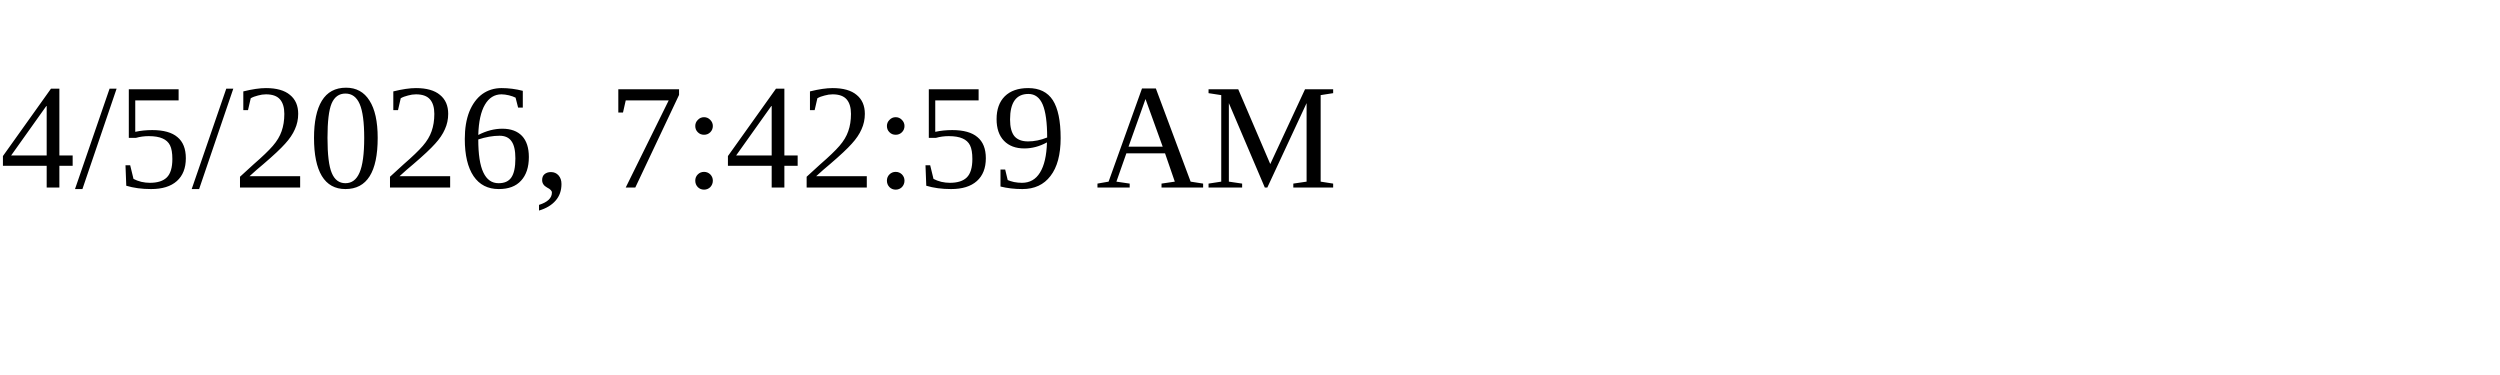
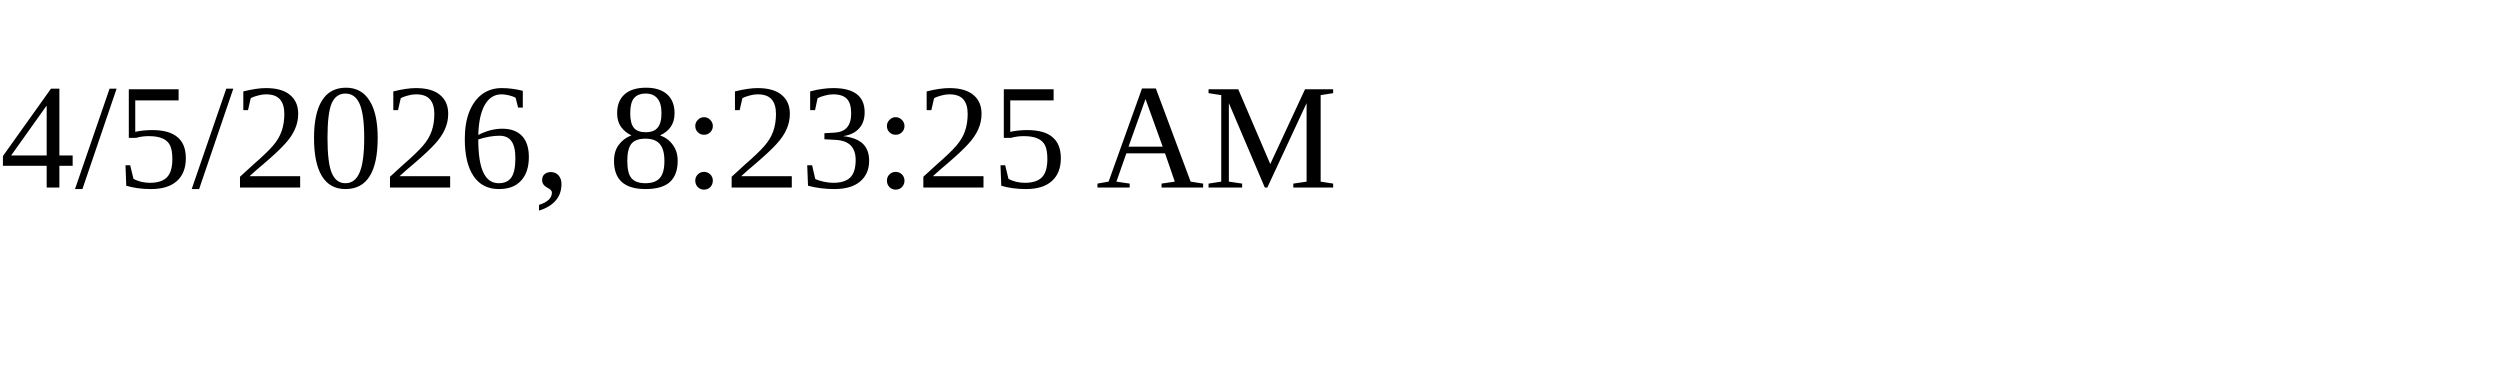
<svg xmlns="http://www.w3.org/2000/svg" height="30" width="200">
-   <text x="0" y="15">4/5/2026, 7:42:59 AM</text>
+   <text x="0" y="15">4/5/2026, 8:23:25 AM</text>
</svg>
